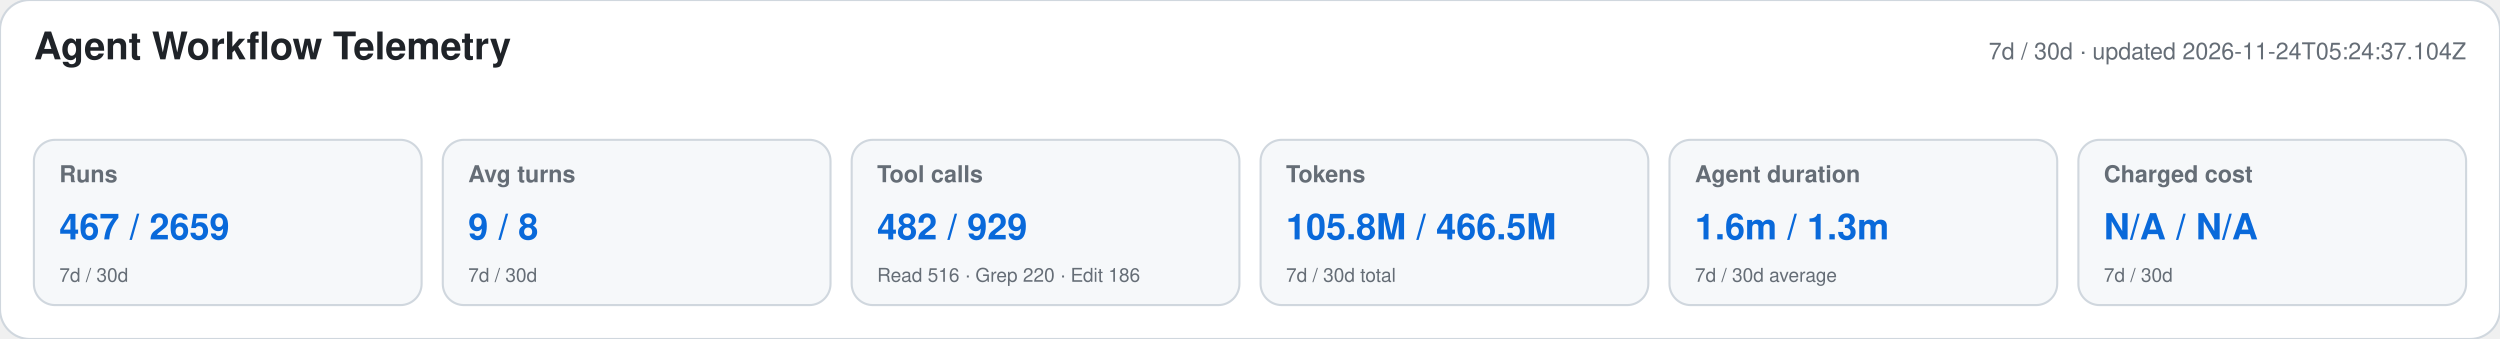
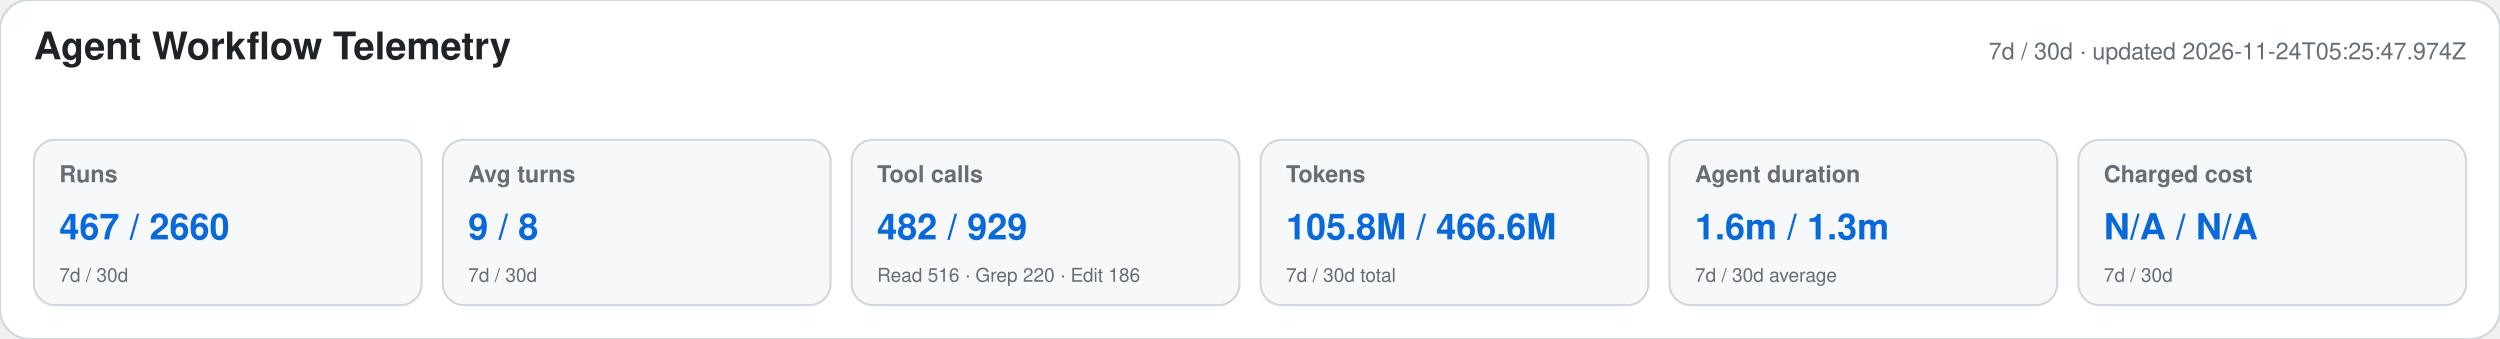
<svg xmlns="http://www.w3.org/2000/svg" width="1180" height="160" viewBox="0 0 1180 160" role="img" aria-labelledby="title desc">
  <style>text{font-family:-apple-system,BlinkMacSystemFont,"Segoe UI",Helvetica,Arial,sans-serif}.heading{font-size:18px;font-weight:650;fill:#1f2328}.meta,.label,.secondary{fill:#656d76}.meta,.label{font-size:11px}.label{font-weight:600}.primary{font-size:17px;font-weight:700;fill:#0969da}.secondary{font-size:9px}</style>
  <rect width="1180" height="160" rx="14" fill="#ffffff" stroke="#d0d7de" />
  <text x="16" y="28" class="heading">Agent Workflow Telemetry</text>
-   <text x="1164" y="28" text-anchor="end" class="meta">7d / 30d · updated 2026-11-24T05:24:37.104Z</text>
+   <text x="1164" y="28" text-anchor="end" class="meta">7d / 30d · updated 2026-11-24T05:25:47.974Z</text>
  <g>
    <rect x="16" y="66" width="183" height="78" rx="10" fill="#f6f8fa" stroke="#d0d7de" />
    <text x="28" y="86" class="label">Runs</text>
-     <text x="28" y="113" class="primary">467 / 2659</text>
+     <text x="28" y="113" class="primary">467 / 2660</text>
    <text x="28" y="133" class="secondary">7d / 30d</text>
  </g>
  <g>
    <rect x="209" y="66" width="183" height="78" rx="10" fill="#f6f8fa" stroke="#d0d7de" />
    <text x="221" y="86" class="label">Avg turns</text>
    <text x="221" y="113" class="primary">9 / 8</text>
    <text x="221" y="133" class="secondary">7d / 30d</text>
  </g>
  <g>
    <rect x="402" y="66" width="183" height="78" rx="10" fill="#f6f8fa" stroke="#d0d7de" />
    <text x="414" y="86" class="label">Tool calls</text>
    <text x="414" y="113" class="primary">482 / 929</text>
    <text x="414" y="133" class="secondary">Read 516 · Grep 220 · Edit 186</text>
  </g>
  <g>
    <rect x="595" y="66" width="183" height="78" rx="10" fill="#f6f8fa" stroke="#d0d7de" />
    <text x="607" y="86" class="label">Tokens</text>
-     <text x="607" y="113" class="primary">105.8M / 466.5M</text>
+     <text x="607" y="113" class="primary">105.8M / 466.6M</text>
    <text x="607" y="133" class="secondary">7d / 30d total</text>
  </g>
  <g>
    <rect x="788" y="66" width="183" height="78" rx="10" fill="#f6f8fa" stroke="#d0d7de" />
    <text x="800" y="86" class="label">Agent duration</text>
    <text x="800" y="113" class="primary">1.6m / 1.3m</text>
    <text x="800" y="133" class="secondary">7d / 30d average</text>
  </g>
  <g>
    <rect x="981" y="66" width="183" height="78" rx="10" fill="#f6f8fa" stroke="#d0d7de" />
    <text x="993" y="86" class="label">Charged cost</text>
    <text x="993" y="113" class="primary">N/A / N/A</text>
    <text x="993" y="133" class="secondary">7d / 30d</text>
  </g>
</svg>
